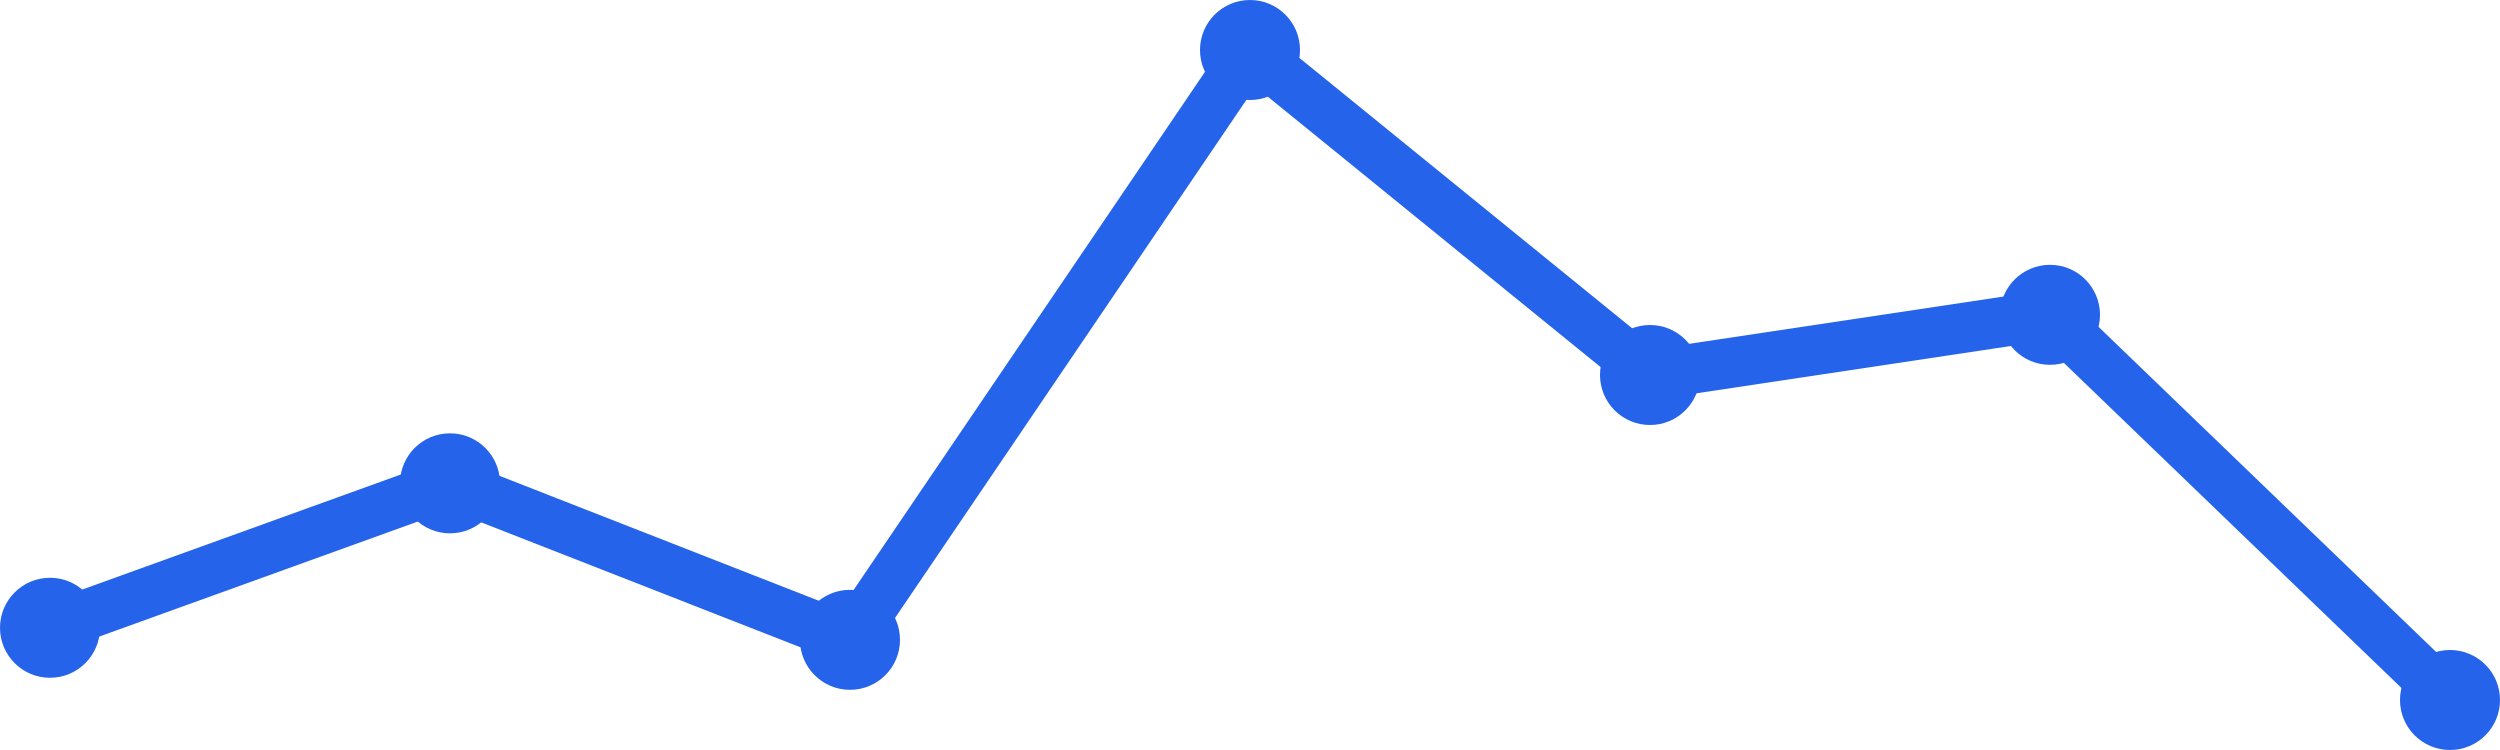
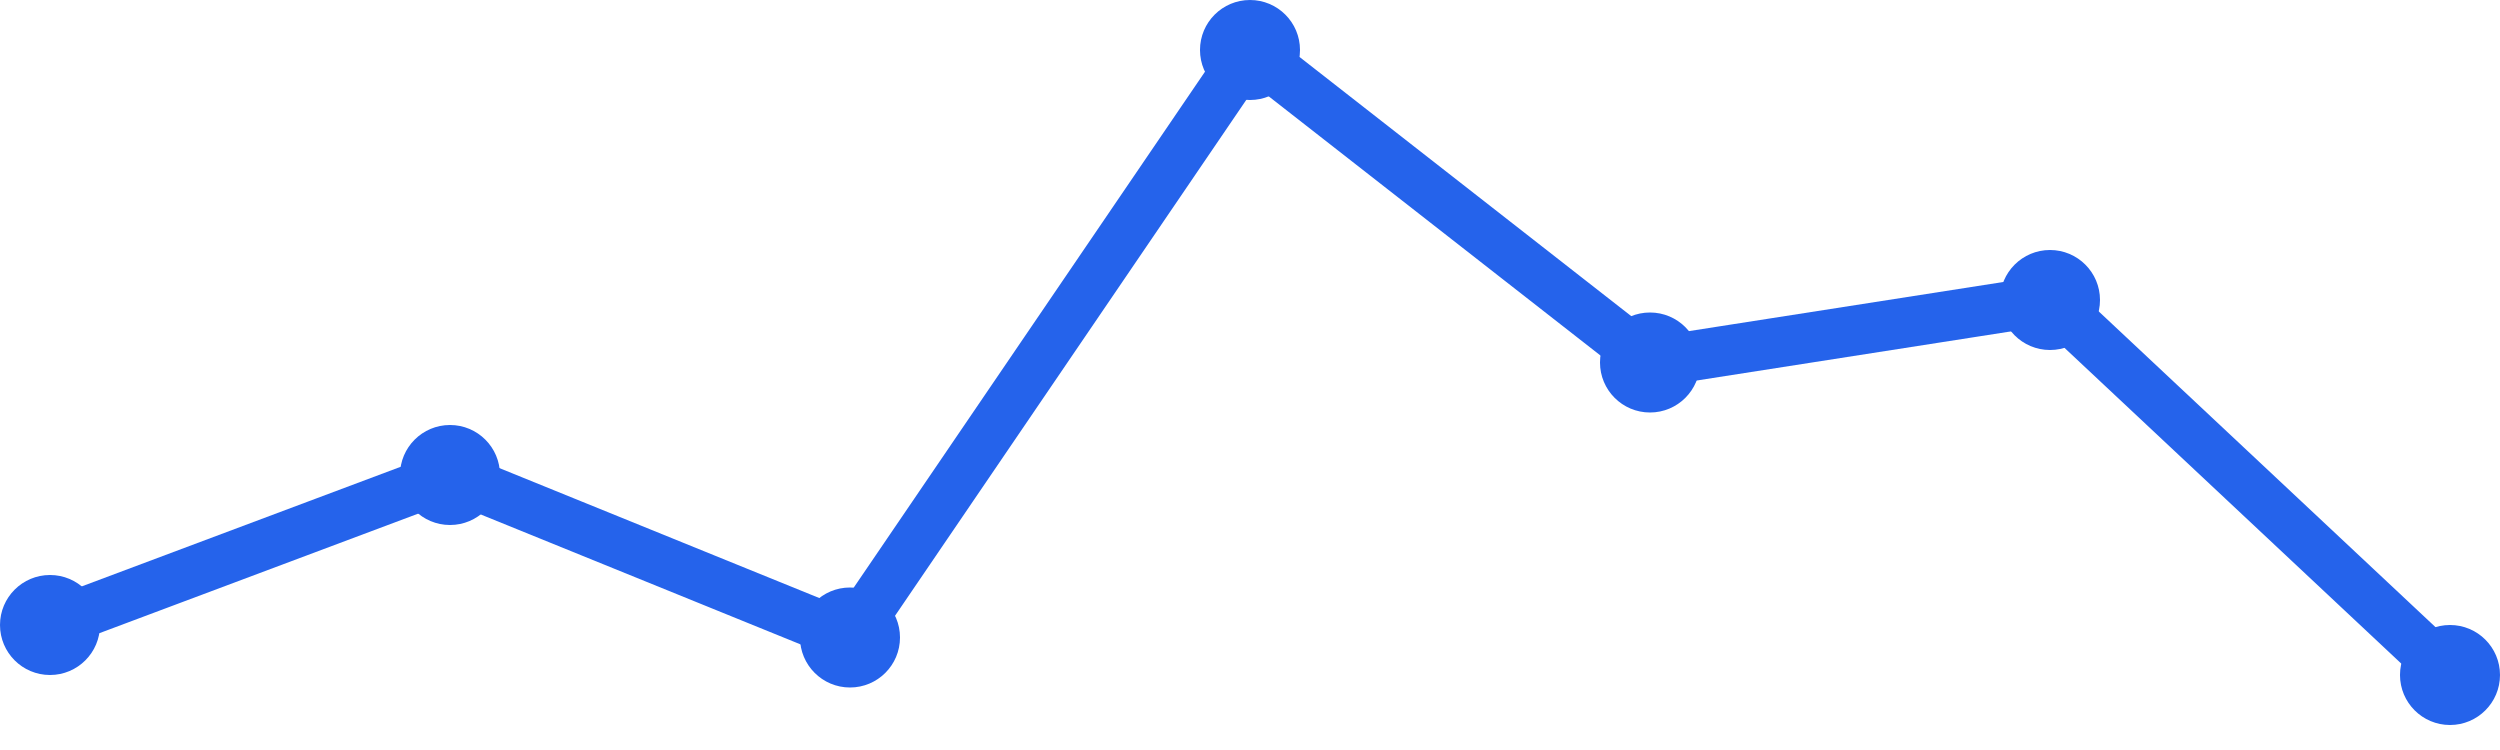
<svg xmlns="http://www.w3.org/2000/svg" width="100" height="30" viewBox="0 0 100 30">
-   <path d="M 2,25.111 L 18,19.333 L 34,25.593 L 50,2 L 66,15 L 82,12.593 L 98,28" fill="none" stroke="#2563eb" stroke-width="2" stroke-linecap="round" stroke-linejoin="round" />
-   <circle cx="2" cy="25.111" r="2" fill="#2563eb" />
-   <circle cx="18" cy="19.333" r="2" fill="#2563eb" />
-   <circle cx="34" cy="25.593" r="2" fill="#2563eb" />
+   <path d="M 2,25 L 18,19 L 34,25.5 L 50,2 L 66,14.5 L 82,12 L 98,27" fill="none" stroke="#2563eb" stroke-width="2" stroke-linecap="round" stroke-linejoin="round" />
+   <circle cx="2" cy="25" r="2" fill="#2563eb" />
+   <circle cx="18" cy="19" r="2" fill="#2563eb" />
+   <circle cx="34" cy="25.5" r="2" fill="#2563eb" />
  <circle cx="50" cy="2" r="2" fill="#2563eb" />
-   <circle cx="66" cy="15" r="2" fill="#2563eb" />
-   <circle cx="82" cy="12.593" r="2" fill="#2563eb" />
-   <circle cx="98" cy="28" r="2" fill="#2563eb" />
+   <circle cx="66" cy="14.5" r="2" fill="#2563eb" />
+   <circle cx="82" cy="12" r="2" fill="#2563eb" />
+   <circle cx="98" cy="27" r="2" fill="#2563eb" />
</svg>
